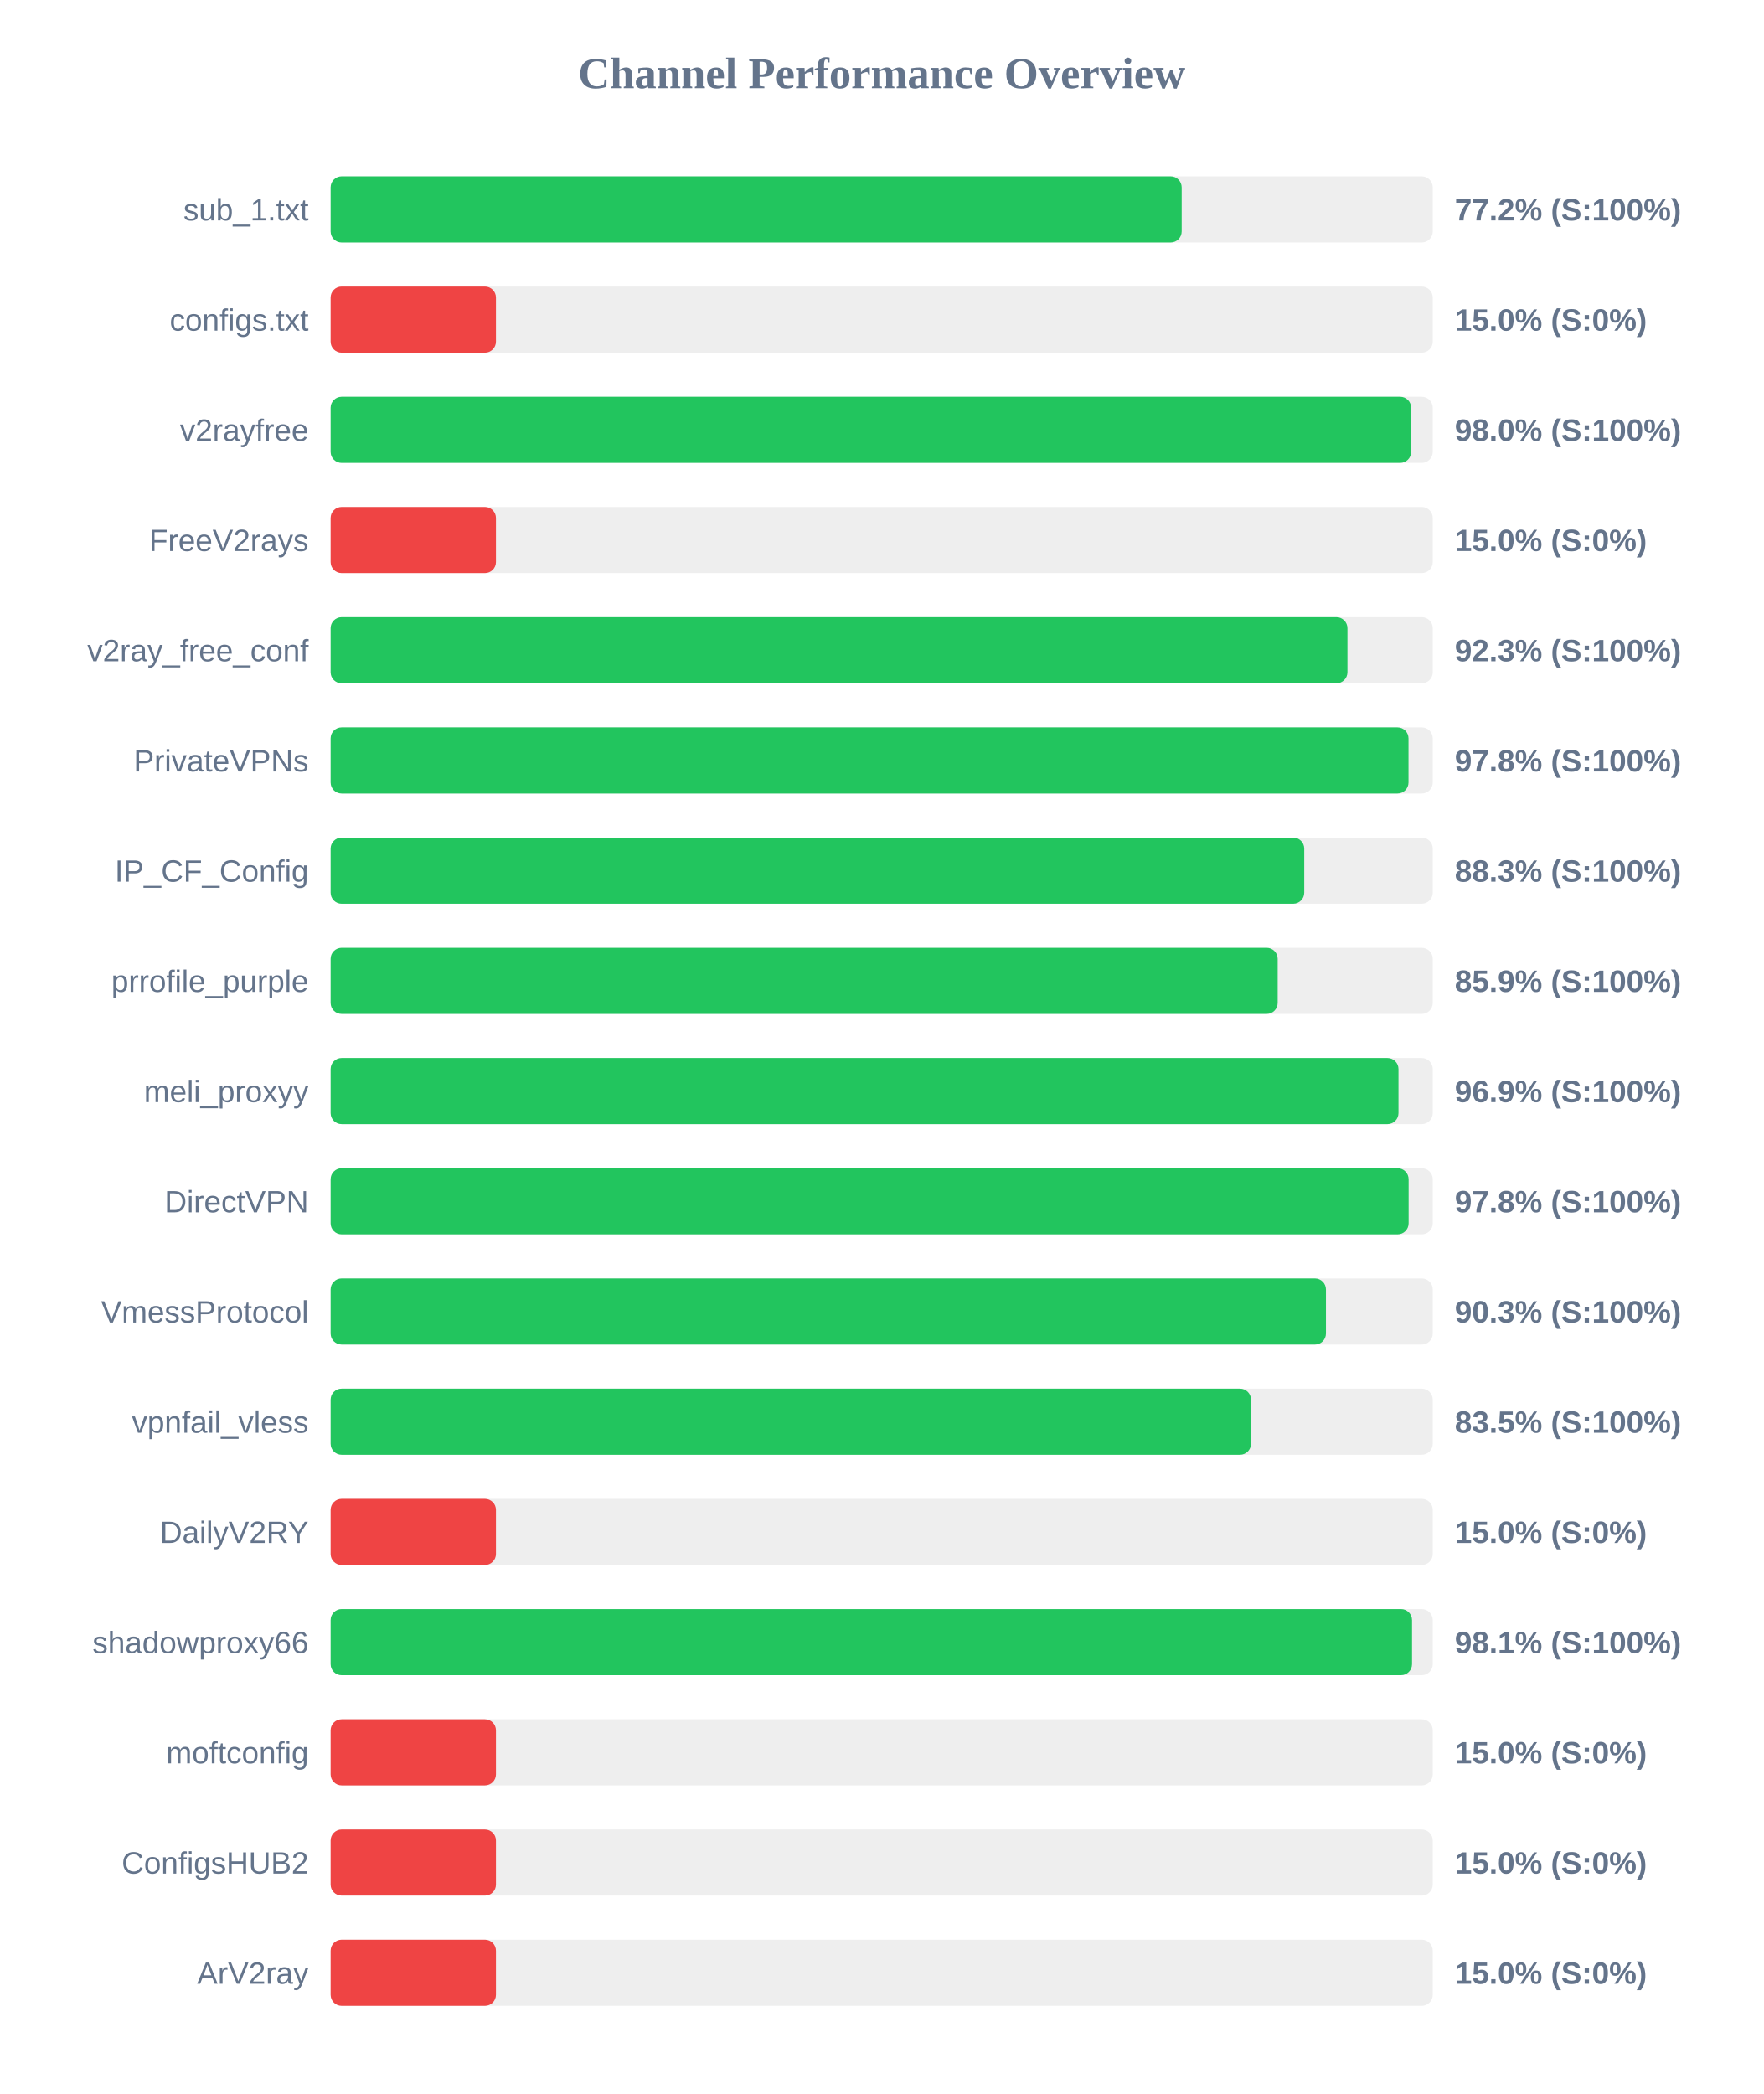
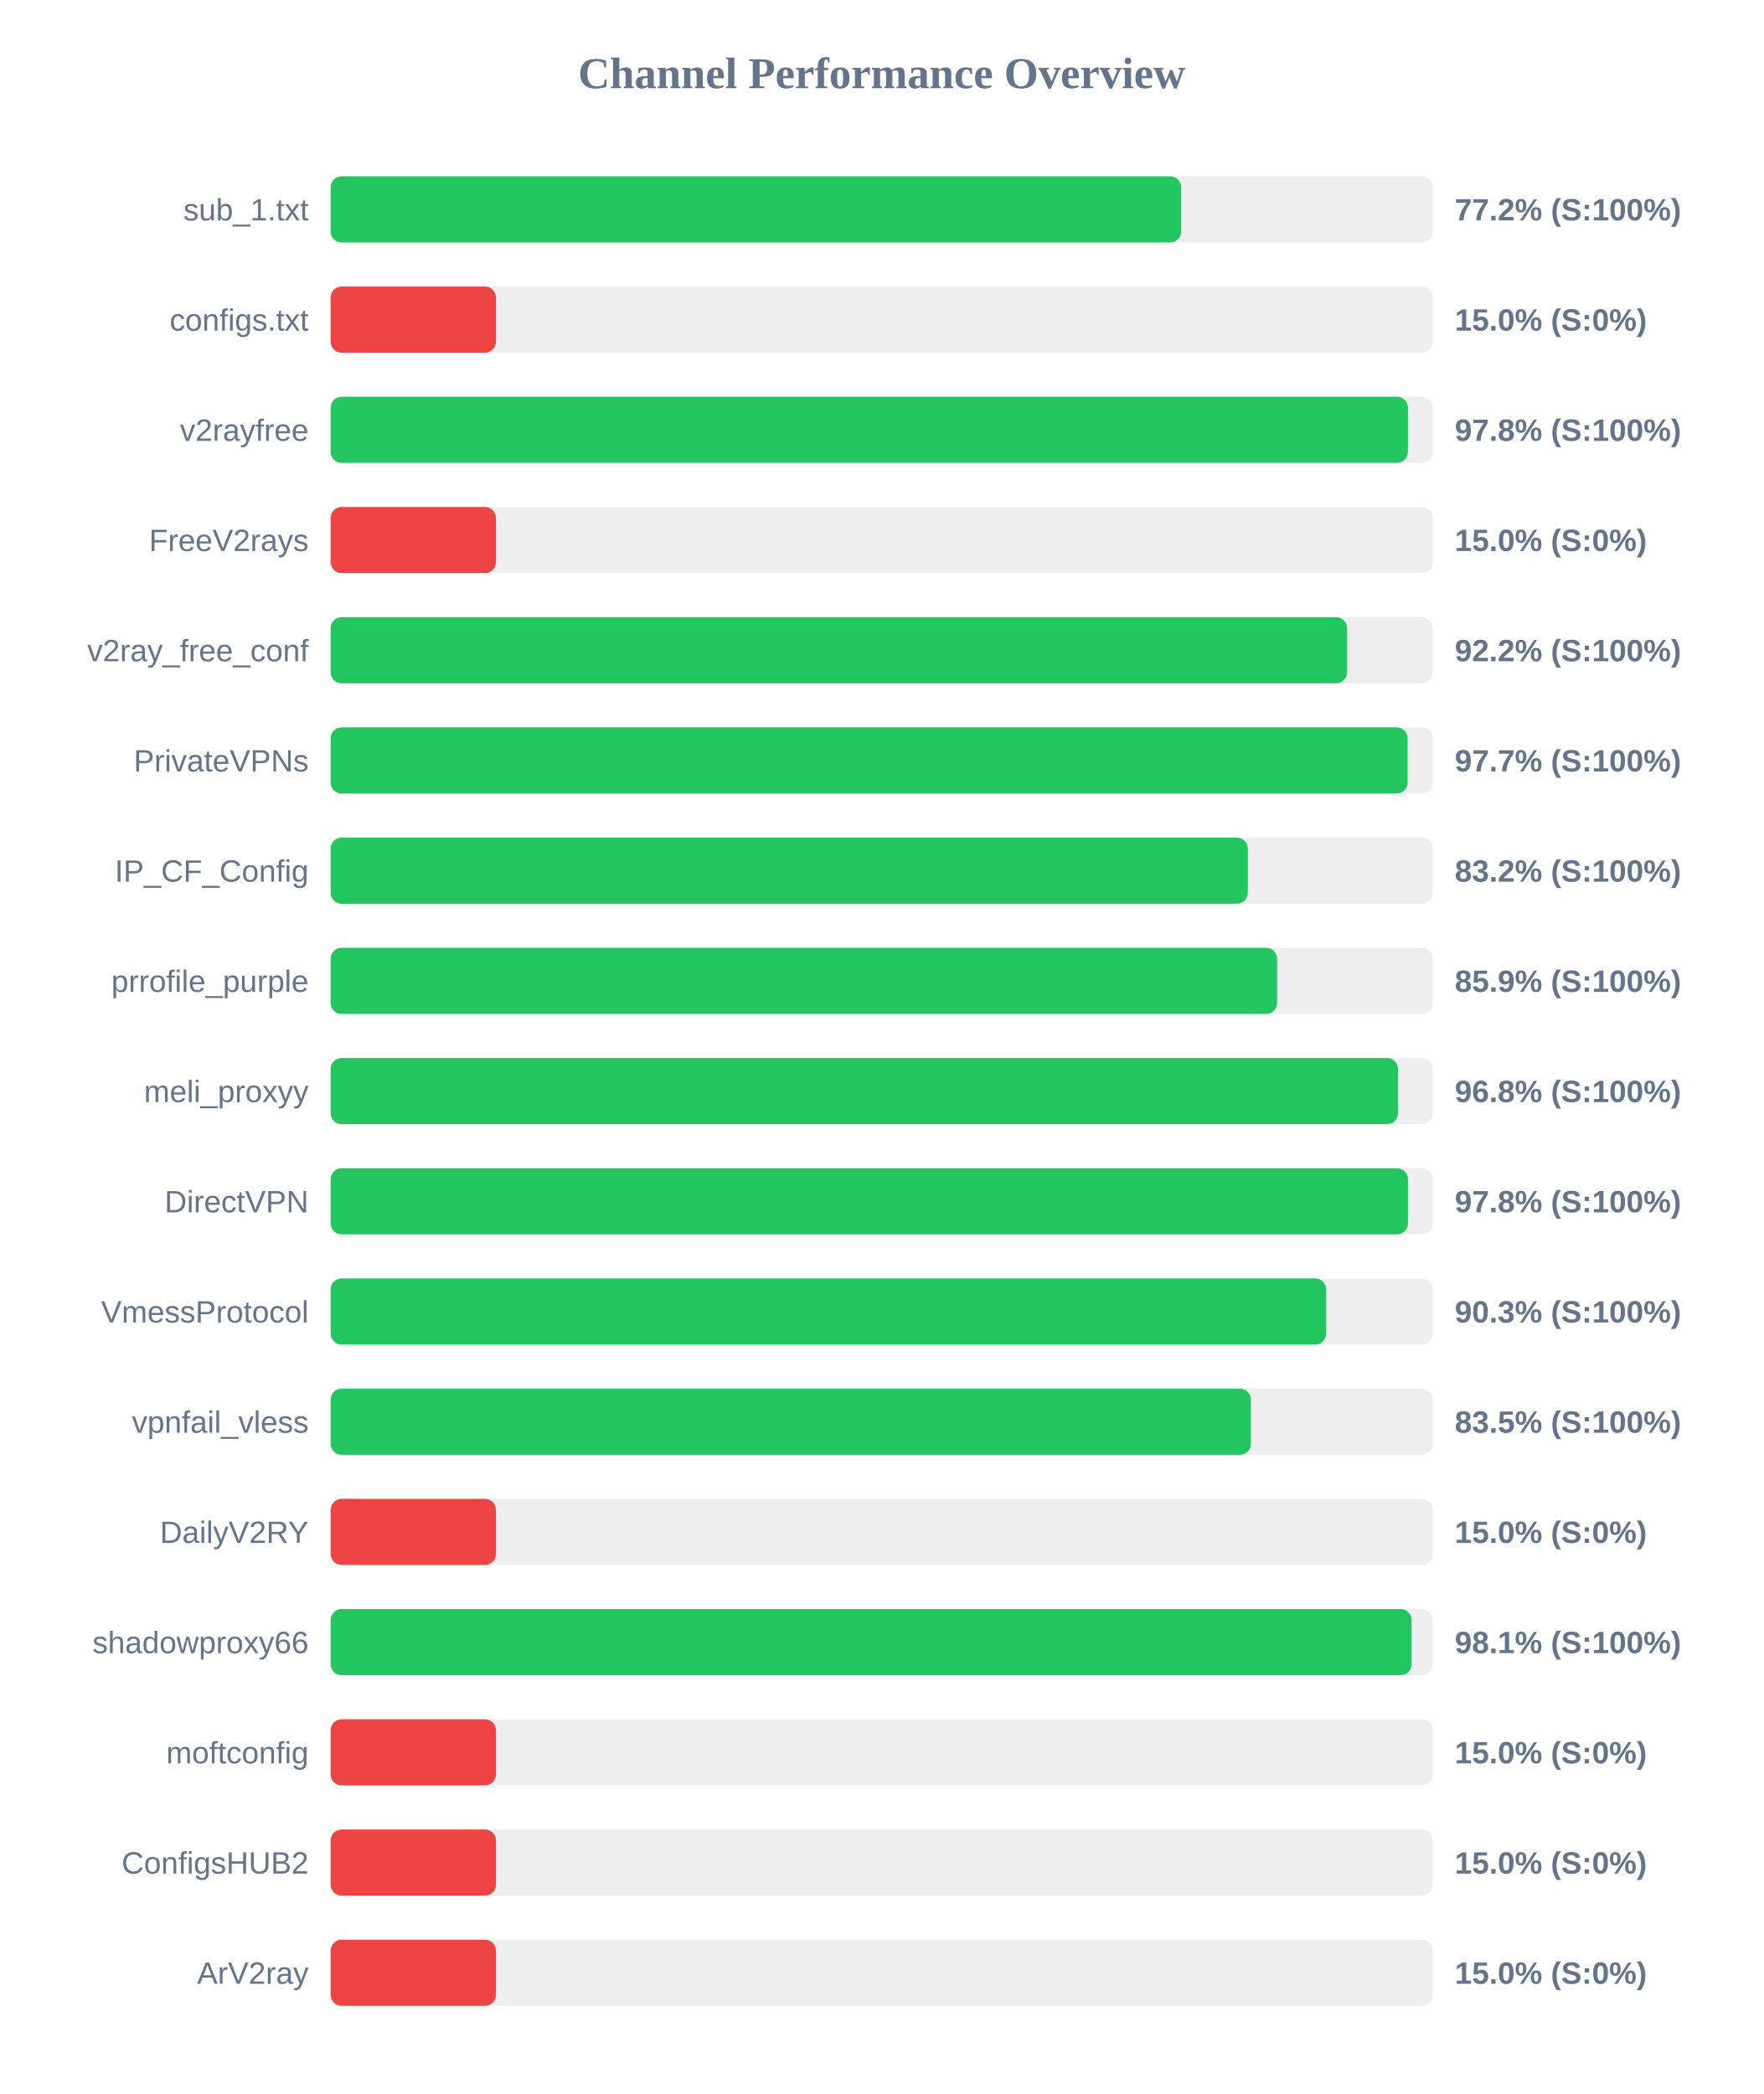
<svg xmlns="http://www.w3.org/2000/svg" width="800" height="950" version="1.1">
  <style>
        .row { font: 14px Arial; fill: #64748b; }
        .score { font: bold 14px Arial; fill: #64748b; }
    </style>
  <text x="400" y="40" text-anchor="middle" font-size="20px" font-weight="bold" fill="#64748b">Channel Performance Overview</text>
  <rect x="150" y="80" width="500" height="30" fill="#eee" rx="5" />
-   <rect x="150" y="80" width="386.1" height="30" fill="#22c55e" rx="5" />
+   <rect x="150" y="80" width="385.85" height="30" fill="#22c55e" rx="5" />
  <text x="140" y="100" text-anchor="end" class="row">sub_1.txt</text>
  <text x="660" y="100" text-anchor="start" class="score">77.2% (S:100%)</text>
  <rect x="150" y="130" width="500" height="30" fill="#eee" rx="5" />
  <rect x="150" y="130" width="75.0" height="30" fill="#ef4444" rx="5" />
  <text x="140" y="150" text-anchor="end" class="row">configs.txt</text>
  <text x="660" y="150" text-anchor="start" class="score">15.0% (S:0%)</text>
  <rect x="150" y="180" width="500" height="30" fill="#eee" rx="5" />
-   <rect x="150" y="180" width="490.2" height="30" fill="#22c55e" rx="5" />
+   <rect x="150" y="180" width="488.75" height="30" fill="#22c55e" rx="5" />
  <text x="140" y="200" text-anchor="end" class="row">v2rayfree</text>
-   <text x="660" y="200" text-anchor="start" class="score">98.0% (S:100%)</text>
+   <text x="660" y="200" text-anchor="start" class="score">97.8% (S:100%)</text>
  <rect x="150" y="230" width="500" height="30" fill="#eee" rx="5" />
  <rect x="150" y="230" width="75.0" height="30" fill="#ef4444" rx="5" />
  <text x="140" y="250" text-anchor="end" class="row">FreeV2rays</text>
  <text x="660" y="250" text-anchor="start" class="score">15.0% (S:0%)</text>
  <rect x="150" y="280" width="500" height="30" fill="#eee" rx="5" />
-   <rect x="150" y="280" width="461.3" height="30" fill="#22c55e" rx="5" />
+   <rect x="150" y="280" width="461.15" height="30" fill="#22c55e" rx="5" />
  <text x="140" y="300" text-anchor="end" class="row">v2ray_free_conf</text>
-   <text x="660" y="300" text-anchor="start" class="score">92.3% (S:100%)</text>
+   <text x="660" y="300" text-anchor="start" class="score">92.2% (S:100%)</text>
  <rect x="150" y="330" width="500" height="30" fill="#eee" rx="5" />
-   <rect x="150" y="330" width="489.0" height="30" fill="#22c55e" rx="5" />
+   <rect x="150" y="330" width="488.6" height="30" fill="#22c55e" rx="5" />
  <text x="140" y="350" text-anchor="end" class="row">PrivateVPNs</text>
-   <text x="660" y="350" text-anchor="start" class="score">97.8% (S:100%)</text>
+   <text x="660" y="350" text-anchor="start" class="score">97.7% (S:100%)</text>
  <rect x="150" y="380" width="500" height="30" fill="#eee" rx="5" />
-   <rect x="150" y="380" width="441.7" height="30" fill="#22c55e" rx="5" />
+   <rect x="150" y="380" width="416.1" height="30" fill="#22c55e" rx="5" />
  <text x="140" y="400" text-anchor="end" class="row">IP_CF_Config</text>
-   <text x="660" y="400" text-anchor="start" class="score">88.3% (S:100%)</text>
+   <text x="660" y="400" text-anchor="start" class="score">83.2% (S:100%)</text>
  <rect x="150" y="430" width="500" height="30" fill="#eee" rx="5" />
-   <rect x="150" y="430" width="429.65" height="30" fill="#22c55e" rx="5" />
+   <rect x="150" y="430" width="429.4" height="30" fill="#22c55e" rx="5" />
  <text x="140" y="450" text-anchor="end" class="row">prrofile_purple</text>
  <text x="660" y="450" text-anchor="start" class="score">85.9% (S:100%)</text>
  <rect x="150" y="480" width="500" height="30" fill="#eee" rx="5" />
-   <rect x="150" y="480" width="484.45" height="30" fill="#22c55e" rx="5" />
+   <rect x="150" y="480" width="484.25" height="30" fill="#22c55e" rx="5" />
  <text x="140" y="500" text-anchor="end" class="row">meli_proxyy</text>
-   <text x="660" y="500" text-anchor="start" class="score">96.9% (S:100%)</text>
+   <text x="660" y="500" text-anchor="start" class="score">96.8% (S:100%)</text>
  <rect x="150" y="530" width="500" height="30" fill="#eee" rx="5" />
-   <rect x="150" y="530" width="489.05" height="30" fill="#22c55e" rx="5" />
+   <rect x="150" y="530" width="488.75" height="30" fill="#22c55e" rx="5" />
  <text x="140" y="550" text-anchor="end" class="row">DirectVPN</text>
  <text x="660" y="550" text-anchor="start" class="score">97.8% (S:100%)</text>
  <rect x="150" y="580" width="500" height="30" fill="#eee" rx="5" />
-   <rect x="150" y="580" width="451.55" height="30" fill="#22c55e" rx="5" />
+   <rect x="150" y="580" width="451.65" height="30" fill="#22c55e" rx="5" />
  <text x="140" y="600" text-anchor="end" class="row">VmessProtocol</text>
  <text x="660" y="600" text-anchor="start" class="score">90.3% (S:100%)</text>
  <rect x="150" y="630" width="500" height="30" fill="#eee" rx="5" />
-   <rect x="150" y="630" width="417.55" height="30" fill="#22c55e" rx="5" />
+   <rect x="150" y="630" width="417.5" height="30" fill="#22c55e" rx="5" />
  <text x="140" y="650" text-anchor="end" class="row">vpnfail_vless</text>
  <text x="660" y="650" text-anchor="start" class="score">83.5% (S:100%)</text>
  <rect x="150" y="680" width="500" height="30" fill="#eee" rx="5" />
  <rect x="150" y="680" width="75.0" height="30" fill="#ef4444" rx="5" />
  <text x="140" y="700" text-anchor="end" class="row">DailyV2RY</text>
  <text x="660" y="700" text-anchor="start" class="score">15.0% (S:0%)</text>
  <rect x="150" y="730" width="500" height="30" fill="#eee" rx="5" />
-   <rect x="150" y="730" width="490.6" height="30" fill="#22c55e" rx="5" />
+   <rect x="150" y="730" width="490.4" height="30" fill="#22c55e" rx="5" />
  <text x="140" y="750" text-anchor="end" class="row">shadowproxy66</text>
  <text x="660" y="750" text-anchor="start" class="score">98.1% (S:100%)</text>
  <rect x="150" y="780" width="500" height="30" fill="#eee" rx="5" />
  <rect x="150" y="780" width="75.0" height="30" fill="#ef4444" rx="5" />
  <text x="140" y="800" text-anchor="end" class="row">moftconfig</text>
  <text x="660" y="800" text-anchor="start" class="score">15.0% (S:0%)</text>
  <rect x="150" y="830" width="500" height="30" fill="#eee" rx="5" />
  <rect x="150" y="830" width="75.0" height="30" fill="#ef4444" rx="5" />
  <text x="140" y="850" text-anchor="end" class="row">ConfigsHUB2</text>
  <text x="660" y="850" text-anchor="start" class="score">15.0% (S:0%)</text>
  <rect x="150" y="880" width="500" height="30" fill="#eee" rx="5" />
  <rect x="150" y="880" width="75.0" height="30" fill="#ef4444" rx="5" />
  <text x="140" y="900" text-anchor="end" class="row">ArV2ray</text>
  <text x="660" y="900" text-anchor="start" class="score">15.0% (S:0%)</text>
</svg>
